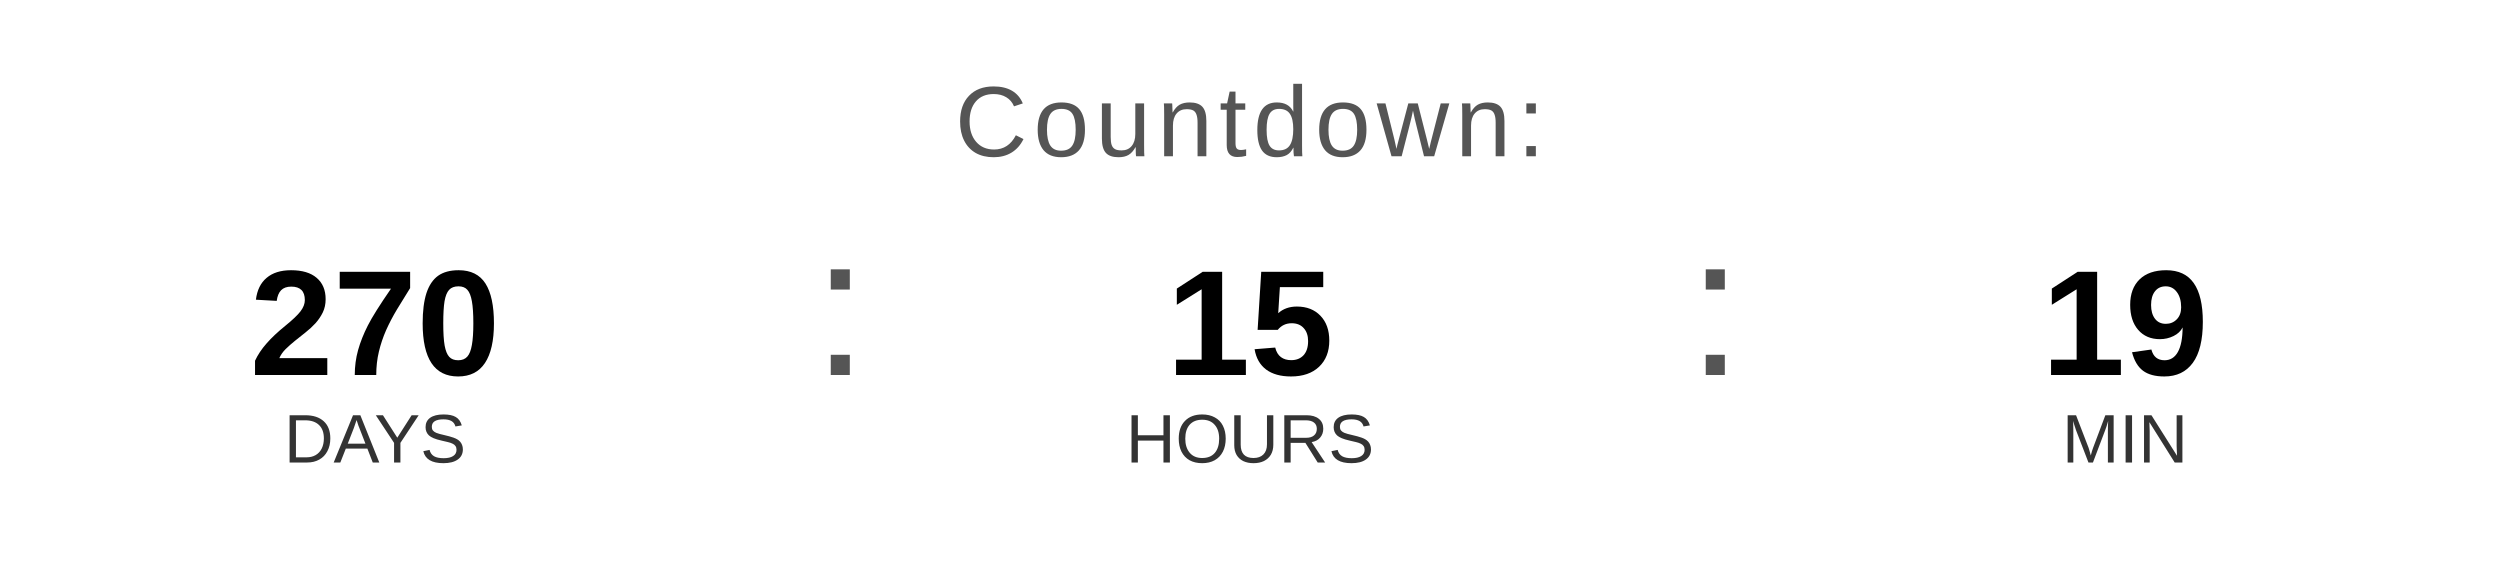
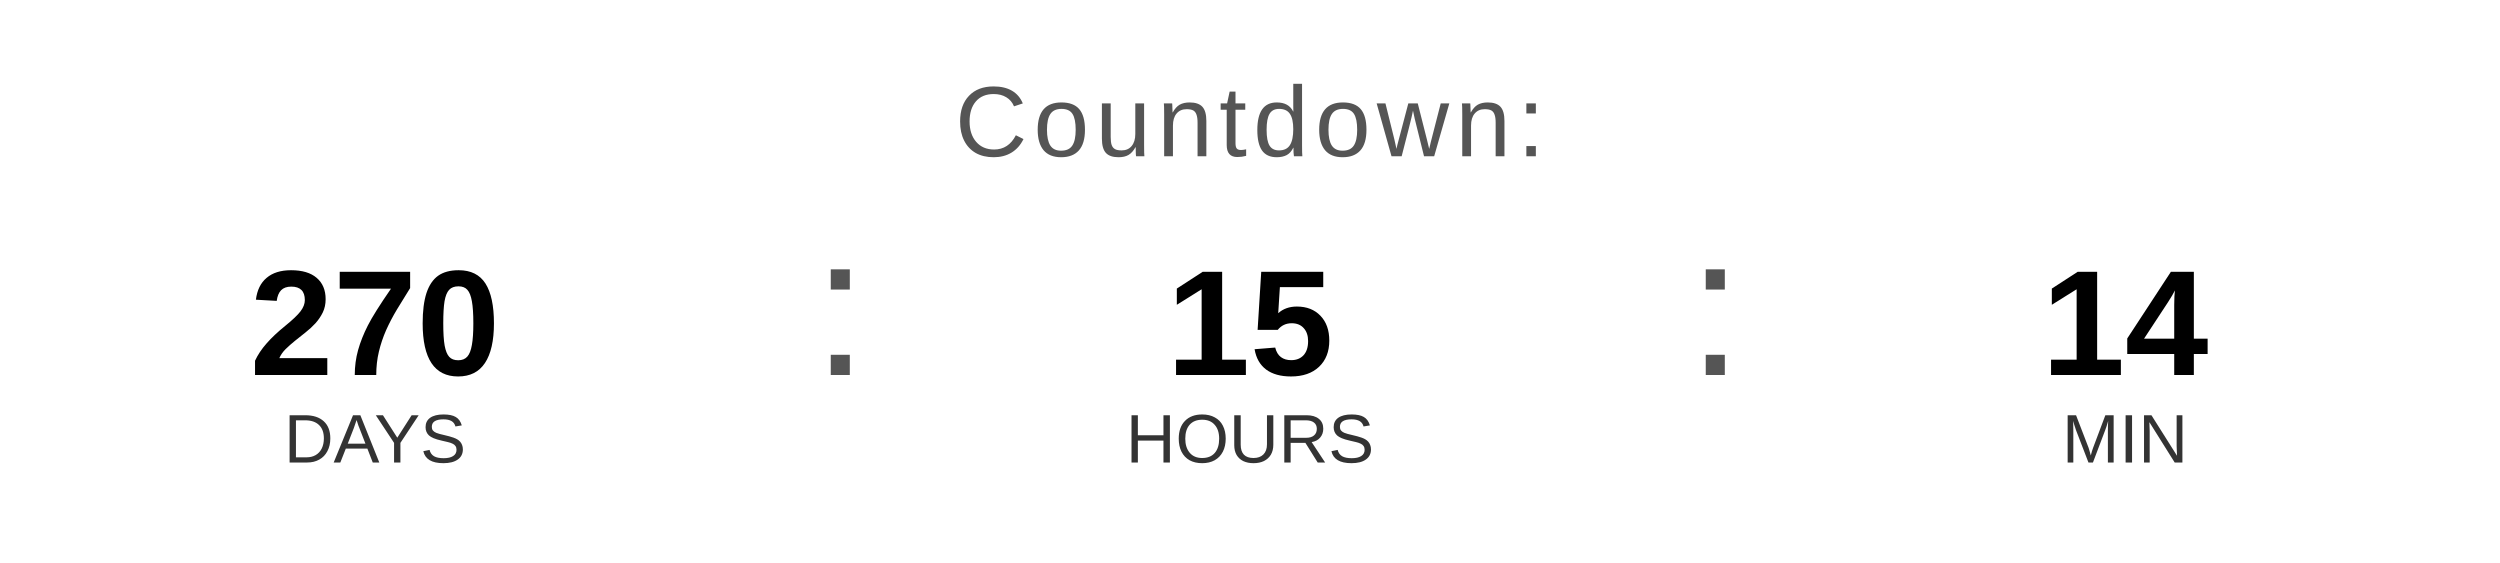
<svg xmlns="http://www.w3.org/2000/svg" width="400" height="90" viewBox="0 0 400 90">
  <text x="200" y="25" font-family="Arial, Helvetica, sans-serif" font-size="16" fill="#555555" text-anchor="middle" letter-spacing="1">
    Countdown:
  </text>
  <text x="60" y="60" font-family="Arial, Helvetica, sans-serif" font-size="24" font-weight="bold" fill="#000000" text-anchor="middle">270</text>
  <text x="60" y="74" font-family="Arial, Helvetica, sans-serif" font-size="11" fill="#333333" text-anchor="middle">DAYS</text>
  <text x="130" y="60" font-family="Arial, sans-serif" font-size="32" fill="#555555">:</text>
  <text x="200" y="60" font-family="Arial, Helvetica, sans-serif" font-size="24" font-weight="bold" fill="#000000" text-anchor="middle">15</text>
  <text x="200" y="74" font-family="Arial, Helvetica, sans-serif" font-size="11" fill="#333333" text-anchor="middle">HOURS</text>
  <text x="270" y="60" font-family="Arial, sans-serif" font-size="32" fill="#555555">:</text>
-   <text x="340" y="60" font-family="Arial, Helvetica, sans-serif" font-size="24" font-weight="bold" fill="#000000" text-anchor="middle">19</text>
+   <text x="340" y="60" font-family="Arial, Helvetica, sans-serif" font-size="24" font-weight="bold" fill="#000000" text-anchor="middle">14</text>
  <text x="340" y="74" font-family="Arial, Helvetica, sans-serif" font-size="11" fill="#333333" text-anchor="middle">MIN</text>
</svg>
